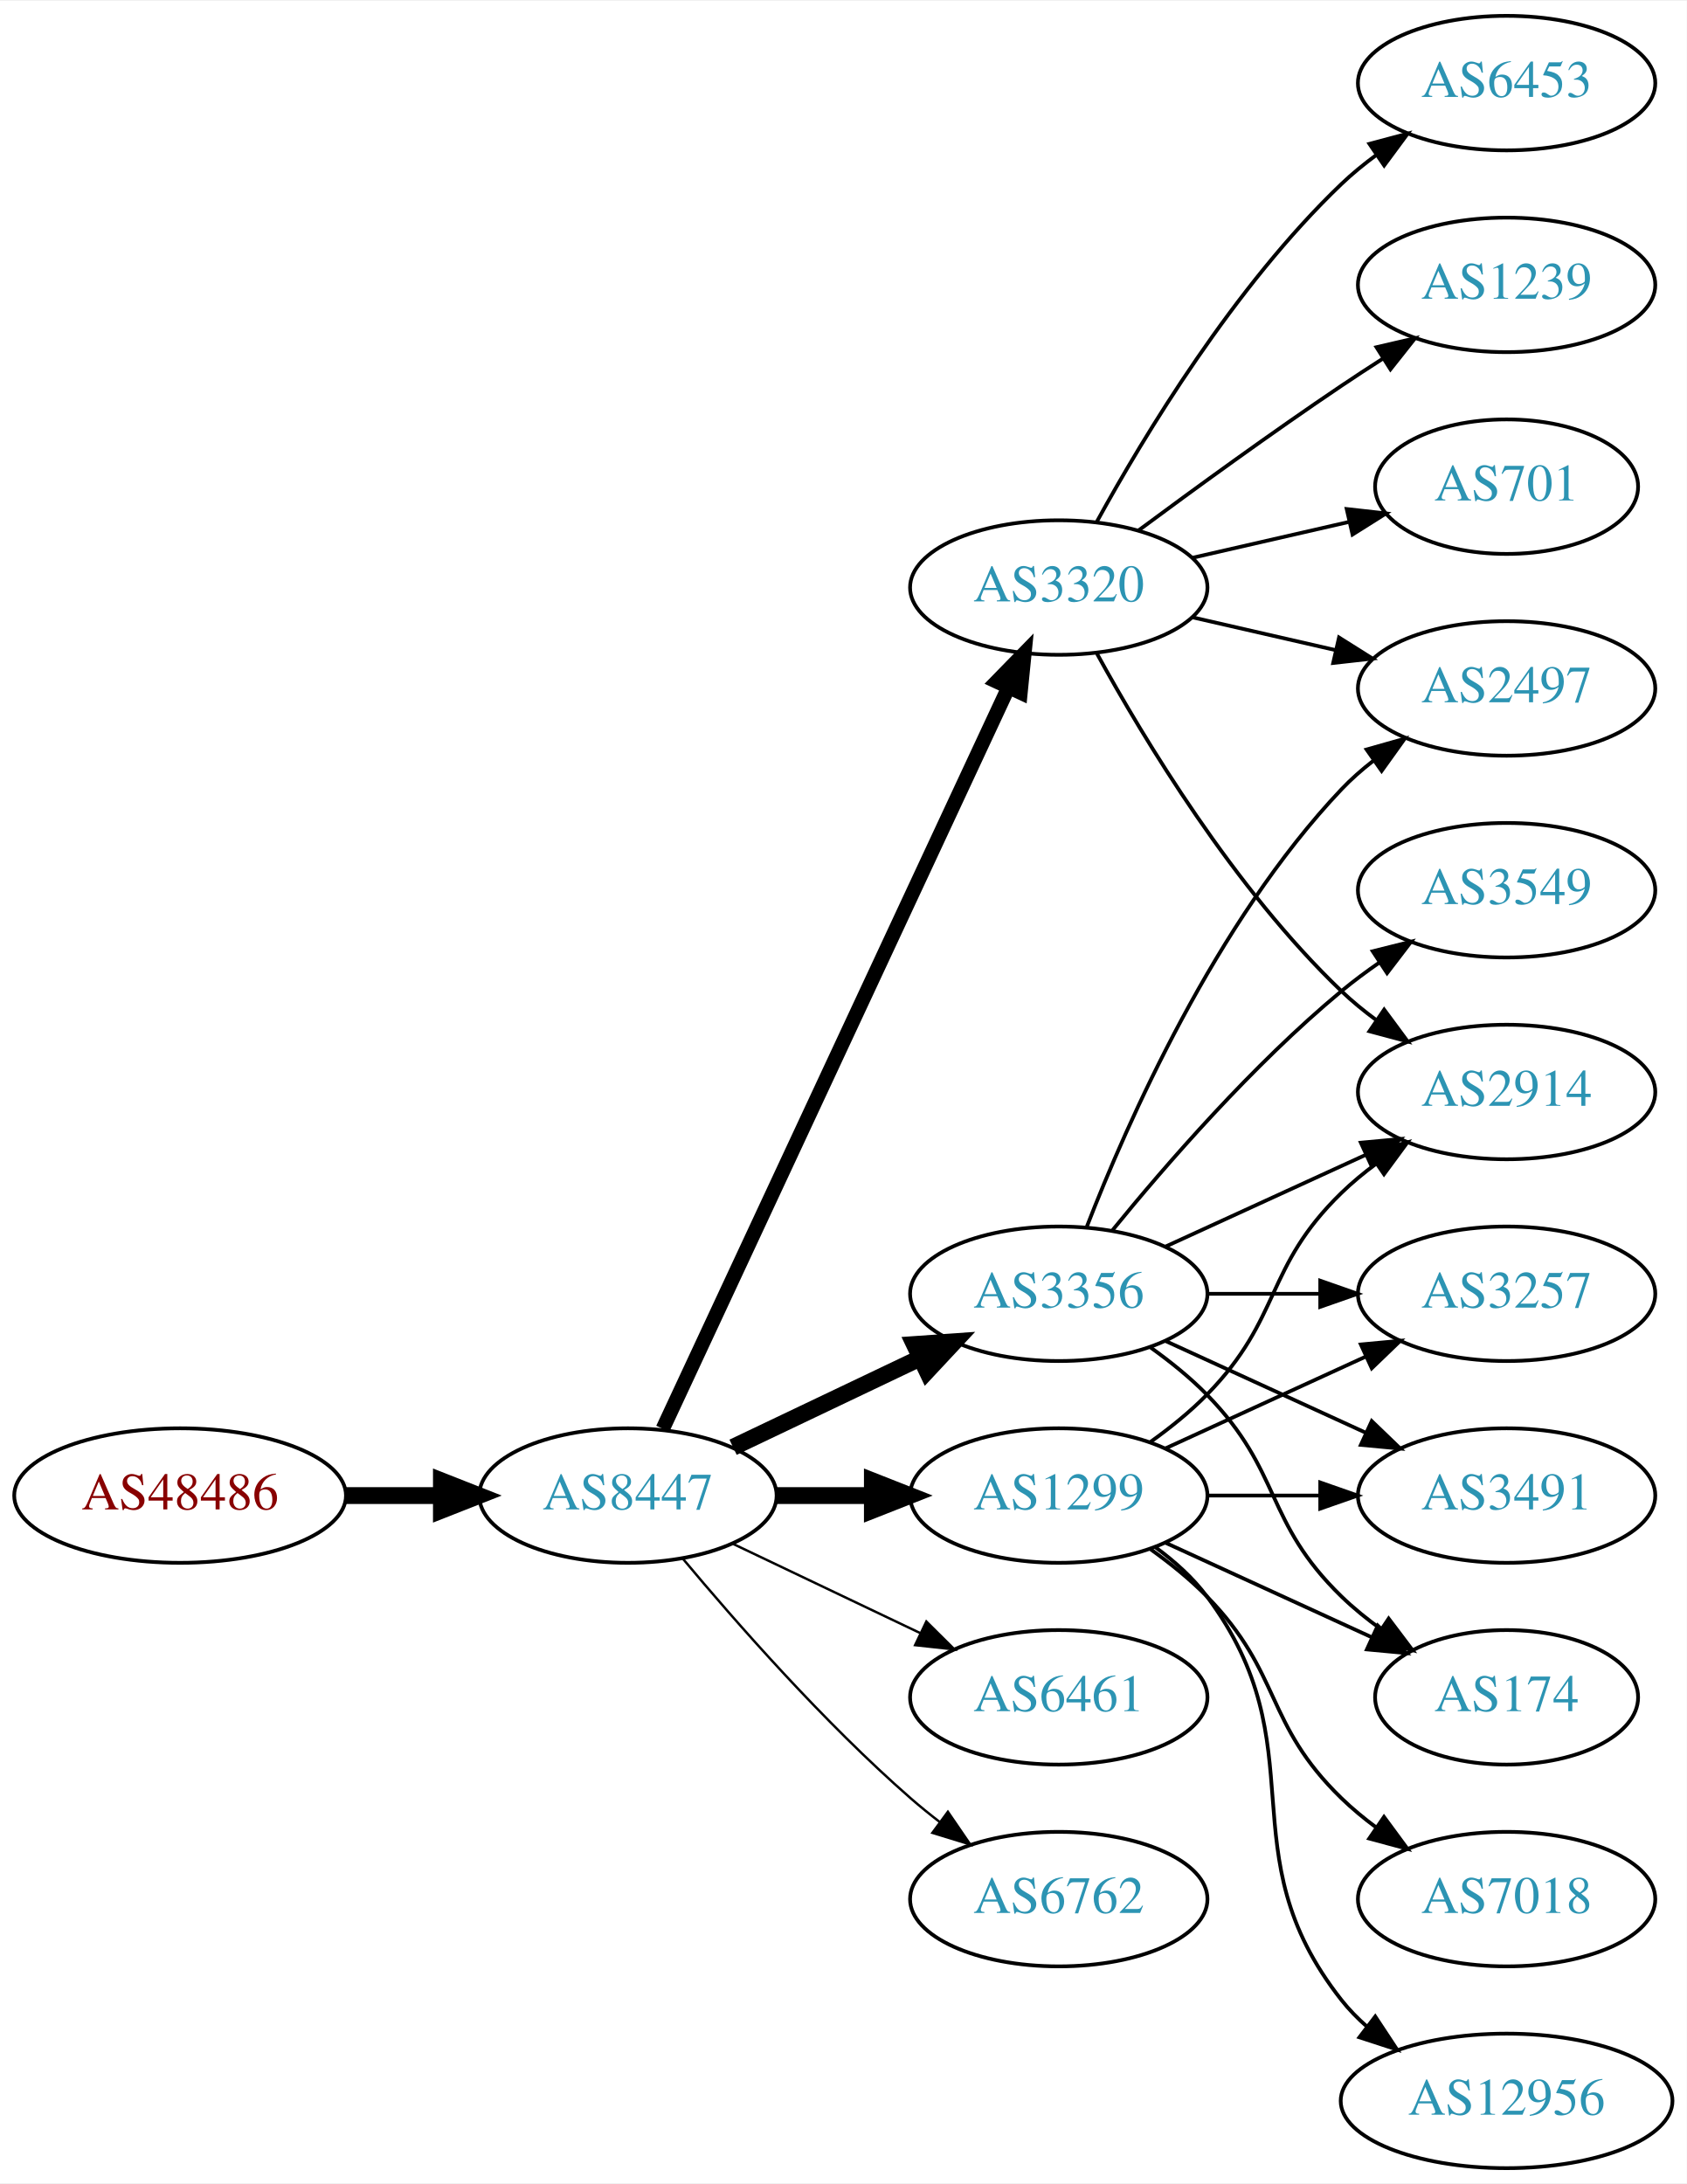
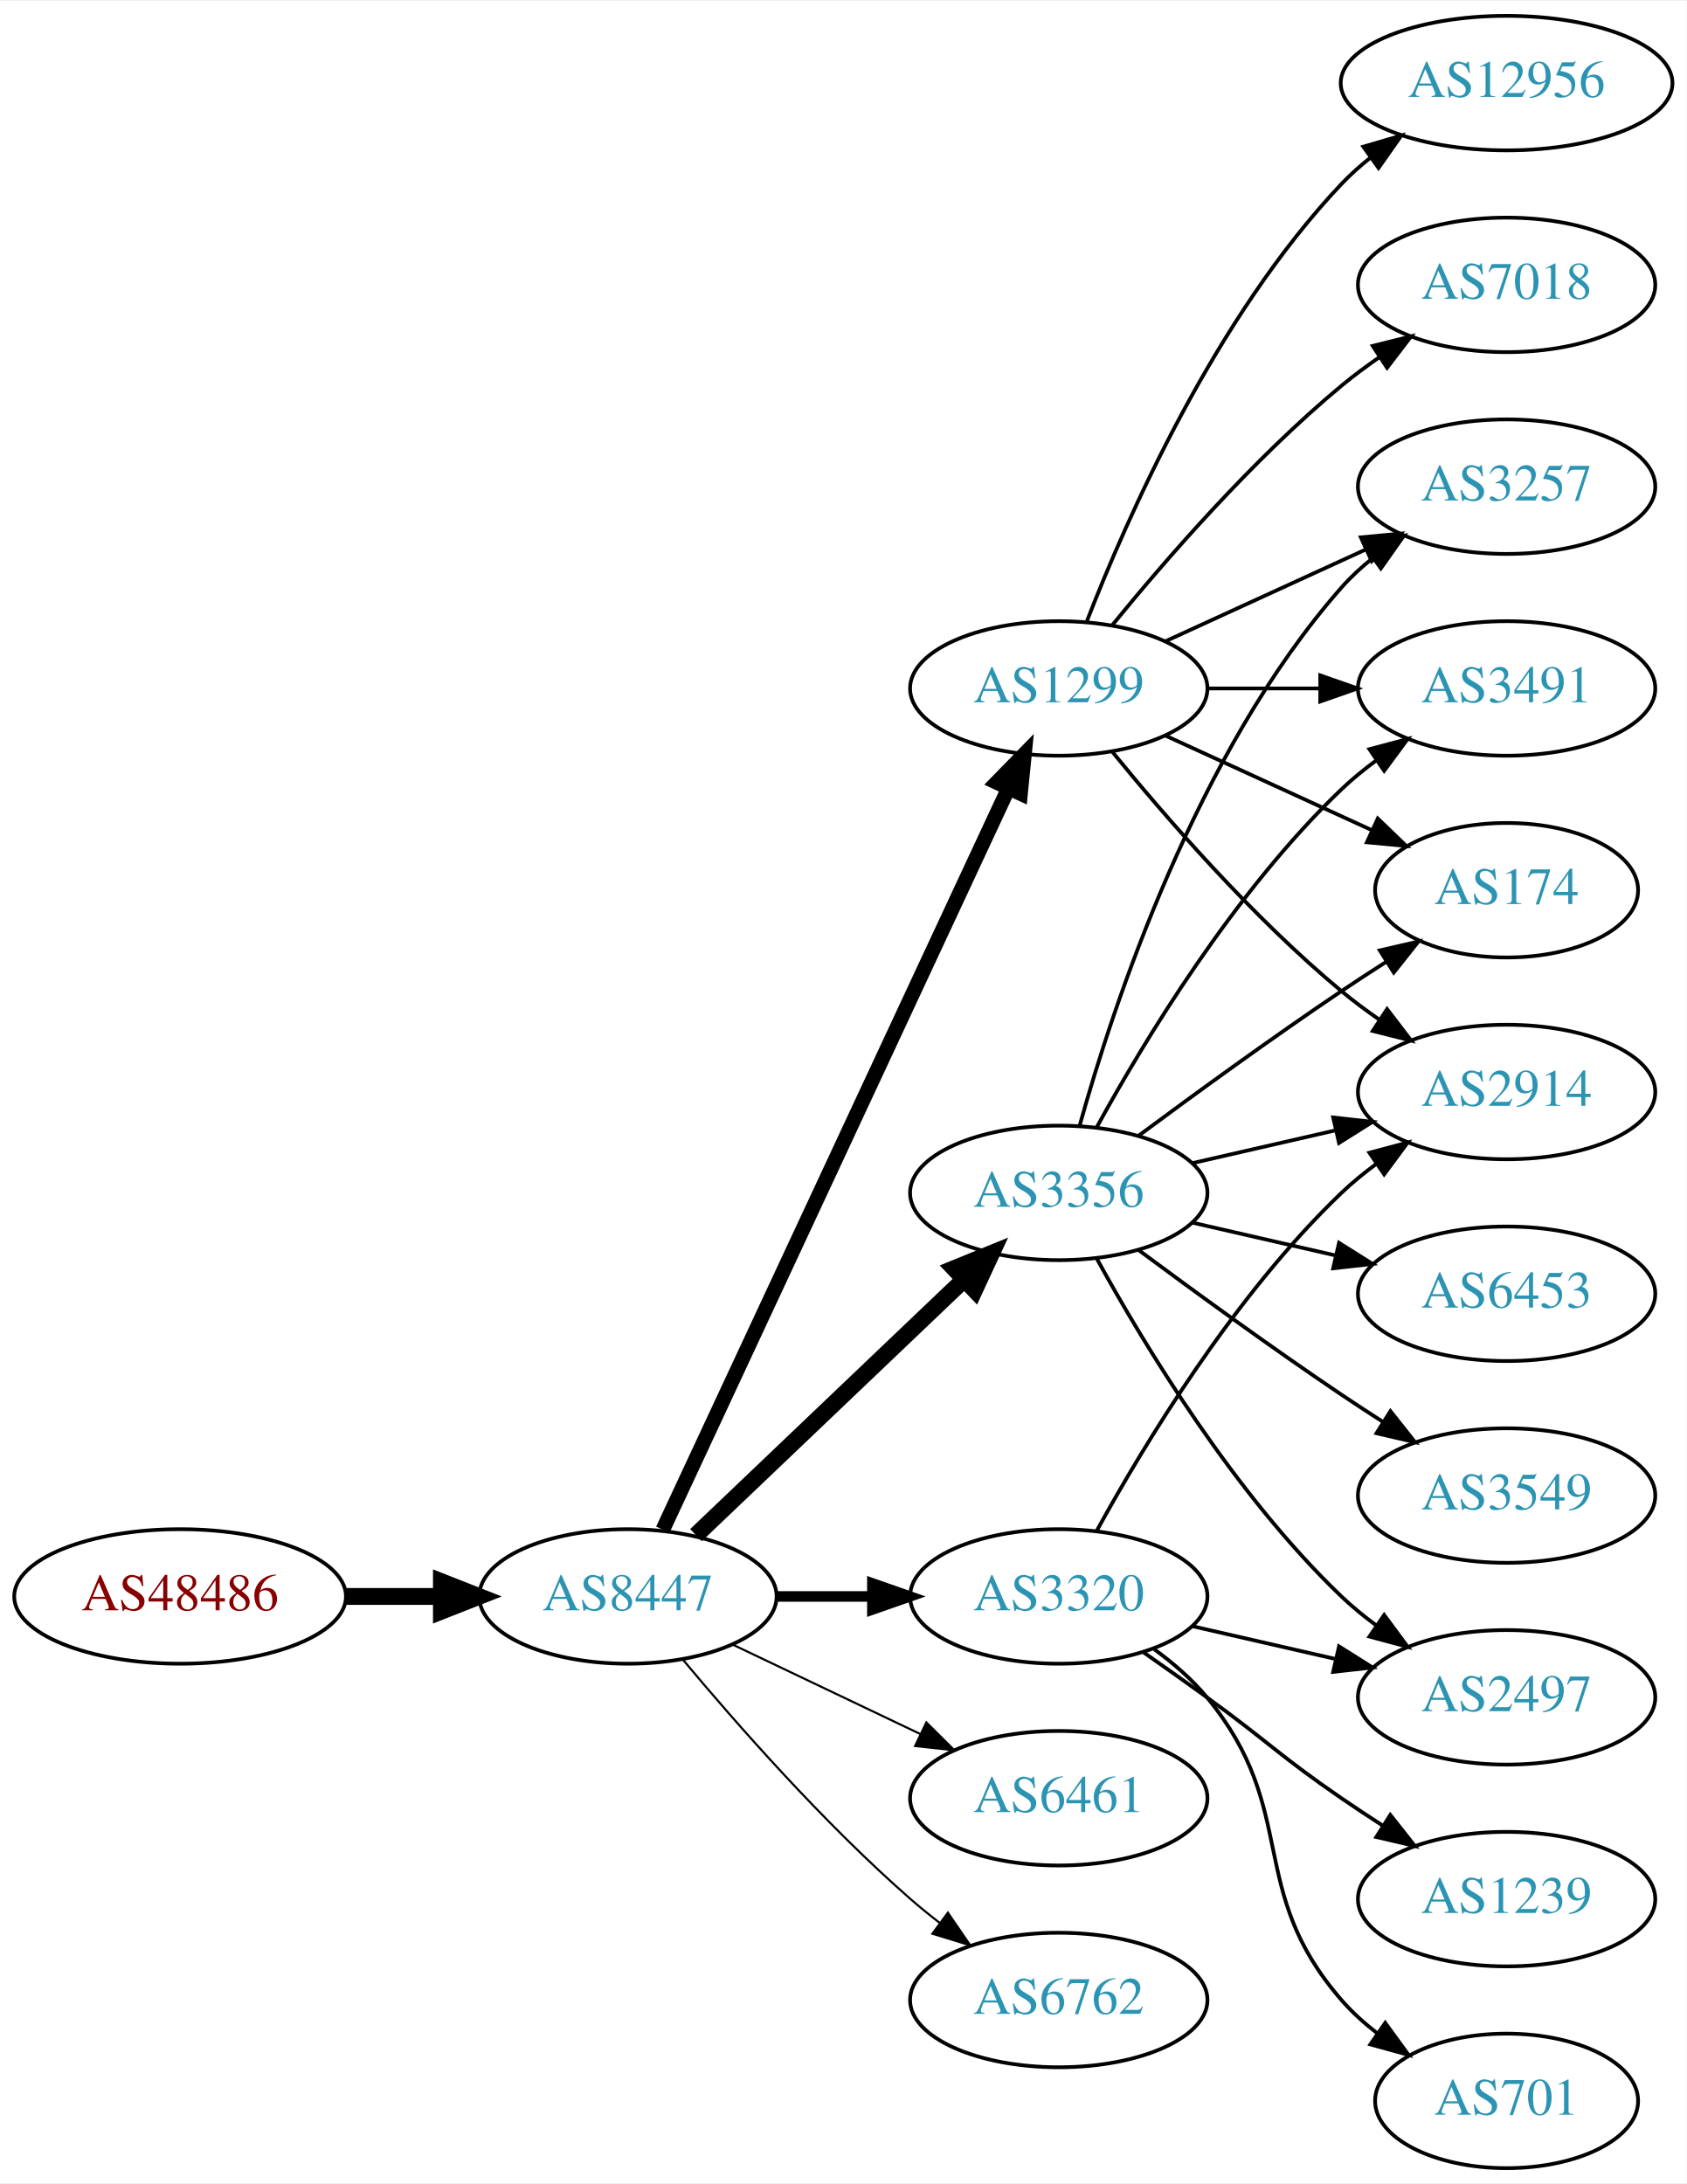
<svg xmlns="http://www.w3.org/2000/svg" xmlns:xlink="http://www.w3.org/1999/xlink" width="451pt" height="584pt" viewBox="0.00 0.00 451.37 584.00">
  <g id="graph0" class="graph" transform="scale(1 1) rotate(0) translate(4 580)">
    <polygon fill="white" stroke="none" points="-4,4 -4,-580 447.37,-580 447.37,4 -4,4" />
    <g id="node1" class="node">
      <g id="a_node1">
        <a xlink:href="/asn/48486" xlink:title="AS48486 ~ Leder und Schuh AG [AT]">
-           <ellipse fill="#ffffff" stroke="black" cx="44.196" cy="-180" rx="44.393" ry="18" />
-           <text text-anchor="middle" x="44.196" y="-176.3" font-family="Times,serif" font-size="14.00" fill="#880000">AS48486</text>
+           <ellipse fill="#ffffff" stroke="black" cx="44.196" cy="-153" rx="44.393" ry="18" />
+           <text text-anchor="middle" x="44.196" y="-149.3" font-family="Times,serif" font-size="14.00" fill="#880000">AS48486</text>
        </a>
      </g>
    </g>
    <g id="node2" class="node">
      <g id="a_node2">
        <a xlink:href="/asn/8447" xlink:title="AS8447 ~ A1 Telekom Austria AG [AT]">
-           <ellipse fill="#ffffff" stroke="black" cx="164.039" cy="-180" rx="39.794" ry="18" />
-           <text text-anchor="middle" x="164.039" y="-176.3" font-family="Times,serif" font-size="14.00" fill="#2c94b3">AS8447</text>
+           <ellipse fill="#ffffff" stroke="black" cx="164.039" cy="-153" rx="39.794" ry="18" />
+           <text text-anchor="middle" x="164.039" y="-149.3" font-family="Times,serif" font-size="14.00" fill="#2c94b3">AS8447</text>
        </a>
      </g>
    </g>
    <g id="edge1" class="edge">
-       <path fill="none" stroke="black" stroke-width="4.5" d="M88.407,-180C96.72,-180 105.482,-180 113.965,-180" />
-       <polygon fill="black" stroke="black" stroke-width="4.5" points="114.123,-183.938 124.123,-180 114.123,-176.063 114.123,-183.938" />
+       <path fill="none" stroke="black" stroke-width="4.5" d="M88.407,-153C96.72,-153 105.482,-153 113.965,-153" />
+       <polygon fill="black" stroke="black" stroke-width="4.5" points="114.123,-156.938 124.123,-153 114.123,-149.063 114.123,-156.938" />
    </g>
    <g id="node3" class="node">
      <g id="a_node3">
        <a xlink:href="/asn/3356" xlink:title="AS3356 ~ Level 3 Parent, LLC [US]">
-           <ellipse fill="#ffffff" stroke="black" cx="279.332" cy="-234" rx="39.794" ry="18" />
-           <text text-anchor="middle" x="279.332" y="-230.3" font-family="Times,serif" font-size="14.00" fill="#2c94b3">AS3356</text>
+           <ellipse fill="#ffffff" stroke="black" cx="279.332" cy="-261" rx="39.794" ry="18" />
+           <text text-anchor="middle" x="279.332" y="-257.3" font-family="Times,serif" font-size="14.00" fill="#2c94b3">AS3356</text>
        </a>
      </g>
    </g>
    <g id="edge2" class="edge">
-       <path fill="none" stroke="black" stroke-width="4.5" d="M192.175,-192.934C207.169,-200.081 225.99,-209.052 242.213,-216.785" />
-       <polygon fill="black" stroke="black" stroke-width="4.5" points="240.695,-220.423 251.417,-221.171 244.084,-213.314 240.695,-220.423" />
+       <path fill="none" stroke="black" stroke-width="4.5" d="M182.245,-169.403C201.321,-187.587 232.241,-217.063 253.838,-237.651" />
+       <polygon fill="black" stroke="black" stroke-width="4.5" points="251.379,-240.747 261.334,-244.797 256.813,-235.047 251.379,-240.747" />
    </g>
    <g id="node4" class="node">
      <g id="a_node4">
        <a xlink:href="/asn/1299" xlink:title="AS1299 ~ Telia Carrier [EU]">
-           <ellipse fill="#ffffff" stroke="black" cx="279.332" cy="-180" rx="39.794" ry="18" />
-           <text text-anchor="middle" x="279.332" y="-176.3" font-family="Times,serif" font-size="14.00" fill="#2c94b3">AS1299</text>
+           <ellipse fill="#ffffff" stroke="black" cx="279.332" cy="-396" rx="39.794" ry="18" />
+           <text text-anchor="middle" x="279.332" y="-392.3" font-family="Times,serif" font-size="14.00" fill="#2c94b3">AS1299</text>
        </a>
      </g>
    </g>
    <g id="edge3" class="edge">
-       <path fill="none" stroke="black" stroke-width="4.5" d="M203.711,-180C211.914,-180 220.678,-180 229.21,-180" />
-       <polygon fill="black" stroke="black" stroke-width="4.5" points="229.449,-183.938 239.449,-180 229.449,-176.063 229.449,-183.938" />
+       <path fill="none" stroke="black" stroke-width="3.938" d="M173.369,-170.868C193.059,-213.101 242.559,-319.272 265.849,-369.227" />
+       <polygon fill="black" stroke="black" stroke-width="3.938" points="262.744,-370.849 270.141,-378.433 269.088,-367.891 262.744,-370.849" />
    </g>
    <g id="node5" class="node">
      <g id="a_node5">
-         <a xlink:href="/asn/3320" xlink:title="AS3320 ~ DTAG [DE]">
-           <ellipse fill="#ffffff" stroke="black" cx="279.332" cy="-423" rx="39.794" ry="18" />
-           <text text-anchor="middle" x="279.332" y="-419.3" font-family="Times,serif" font-size="14.00" fill="#2c94b3">AS3320</text>
+         <a xlink:href="/asn/6461" xlink:title="AS6461 ~ Zayo Bandwidth [US]">
+           <ellipse fill="#ffffff" stroke="black" cx="279.332" cy="-99" rx="39.794" ry="18" />
+           <text text-anchor="middle" x="279.332" y="-95.3" font-family="Times,serif" font-size="14.00" fill="#2c94b3">AS6461</text>
        </a>
      </g>
    </g>
    <g id="edge4" class="edge">
-       <path fill="none" stroke="black" stroke-width="3.857" d="M173.369,-197.868C193.059,-240.101 242.559,-346.272 265.849,-396.227" />
-       <polygon fill="black" stroke="black" stroke-width="3.857" points="262.744,-397.849 270.141,-405.433 269.088,-394.891 262.744,-397.849" />
+       <path fill="none" stroke="black" stroke-width="0.562" d="M192.175,-140.066C207.169,-132.919 225.99,-123.948 242.213,-116.215" />
+       <polygon fill="black" stroke="black" stroke-width="0.562" points="243.895,-119.291 251.417,-111.829 240.884,-112.972 243.895,-119.291" />
    </g>
    <g id="node6" class="node">
      <g id="a_node6">
-         <a xlink:href="/asn/6461" xlink:title="AS6461 ~ Zayo Bandwidth [US]">
-           <ellipse fill="#ffffff" stroke="black" cx="279.332" cy="-126" rx="39.794" ry="18" />
-           <text text-anchor="middle" x="279.332" y="-122.3" font-family="Times,serif" font-size="14.00" fill="#2c94b3">AS6461</text>
+         <a xlink:href="/asn/6762" xlink:title="AS6762 ~ TELECOM ITALIA SPARKLE S.p.A. [IT]">
+           <ellipse fill="#ffffff" stroke="black" cx="279.332" cy="-45" rx="39.794" ry="18" />
+           <text text-anchor="middle" x="279.332" y="-41.3" font-family="Times,serif" font-size="14.00" fill="#2c94b3">AS6762</text>
        </a>
      </g>
    </g>
    <g id="edge5" class="edge">
-       <path fill="none" stroke="black" stroke-width="0.643" d="M192.175,-167.066C207.169,-159.919 225.99,-150.948 242.213,-143.215" />
-       <polygon fill="black" stroke="black" stroke-width="0.643" points="243.895,-146.291 251.417,-138.829 240.884,-139.972 243.895,-146.291" />
+       <path fill="none" stroke="black" stroke-width="0.562" d="M178.669,-136.183C192.951,-119.071 216.498,-92.255 239.685,-72 242.151,-69.846 244.789,-67.706 247.487,-65.628" />
+       <polygon fill="black" stroke="black" stroke-width="0.562" points="249.66,-68.375 255.641,-59.63 245.512,-62.736 249.66,-68.375" />
    </g>
    <g id="node7" class="node">
      <g id="a_node7">
-         <a xlink:href="/asn/6762" xlink:title="AS6762 ~ TELECOM ITALIA SPARKLE S.p.A. [IT]">
-           <ellipse fill="#ffffff" stroke="black" cx="279.332" cy="-72" rx="39.794" ry="18" />
-           <text text-anchor="middle" x="279.332" y="-68.3" font-family="Times,serif" font-size="14.00" fill="#2c94b3">AS6762</text>
+         <a xlink:href="/asn/3320" xlink:title="AS3320 ~ DTAG [DE]">
+           <ellipse fill="#ffffff" stroke="black" cx="279.332" cy="-153" rx="39.794" ry="18" />
+           <text text-anchor="middle" x="279.332" y="-149.3" font-family="Times,serif" font-size="14.00" fill="#2c94b3">AS3320</text>
        </a>
      </g>
    </g>
    <g id="edge6" class="edge">
-       <path fill="none" stroke="black" stroke-width="0.643" d="M178.669,-163.183C192.951,-146.071 216.498,-119.255 239.685,-99 242.151,-96.846 244.789,-94.706 247.487,-92.628" />
-       <polygon fill="black" stroke="black" stroke-width="0.643" points="249.66,-95.375 255.641,-86.63 245.512,-89.736 249.66,-95.375" />
+       <path fill="none" stroke="black" stroke-width="2.812" d="M203.711,-153C211.914,-153 220.678,-153 229.21,-153" />
+       <polygon fill="black" stroke="black" stroke-width="2.812" points="229.449,-156.5 239.449,-153 229.449,-149.5 229.449,-156.5" />
    </g>
    <g id="node8" class="node">
      <g id="a_node8">
-         <a xlink:href="/asn/3257" xlink:title="AS3257 ~ GTT [DE]">
-           <ellipse fill="#ffffff" stroke="black" cx="399.174" cy="-234" rx="39.794" ry="18" />
-           <text text-anchor="middle" x="399.174" y="-230.3" font-family="Times,serif" font-size="14.00" fill="#2c94b3">AS3257</text>
-         </a>
-       </g>
-     </g>
-     <g id="edge7" class="edge">
-       <path fill="none" stroke="black" d="M319.244,-234C328.798,-234 339.147,-234 349.11,-234" />
-       <polygon fill="black" stroke="black" points="349.302,-237.5 359.302,-234 349.302,-230.5 349.302,-237.5" />
-     </g>
-     <g id="node9" class="node">
-       <g id="a_node9">
        <a xlink:href="/asn/2914" xlink:title="AS2914 ~ NTT America, Inc. [US]">
          <ellipse fill="#ffffff" stroke="black" cx="399.174" cy="-288" rx="39.794" ry="18" />
          <text text-anchor="middle" x="399.174" y="-284.3" font-family="Times,serif" font-size="14.00" fill="#2c94b3">AS2914</text>
        </a>
      </g>
    </g>
+     <g id="edge7" class="edge">
+       <path fill="none" stroke="black" d="M315.051,-268.955C327.051,-271.704 340.672,-274.825 353.364,-277.733" />
+       <polygon fill="black" stroke="black" points="352.767,-281.187 363.296,-280.009 354.33,-274.364 352.767,-281.187" />
+     </g>
+     <g id="node9" class="node">
+       <g id="a_node9">
+         <a xlink:href="/asn/3257" xlink:title="AS3257 ~ GTT [DE]">
+           <ellipse fill="#ffffff" stroke="black" cx="399.174" cy="-450" rx="39.794" ry="18" />
+           <text text-anchor="middle" x="399.174" y="-446.3" font-family="Times,serif" font-size="14.00" fill="#2c94b3">AS3257</text>
+         </a>
+       </g>
+     </g>
    <g id="edge8" class="edge">
-       <path fill="none" stroke="black" d="M307.96,-246.661C323.917,-253.973 344.188,-263.261 361.471,-271.181" />
-       <polygon fill="black" stroke="black" points="360.169,-274.435 370.718,-275.419 363.085,-268.071 360.169,-274.435" />
+       <path fill="none" stroke="black" d="M284.904,-278.946C293.81,-310.995 316.094,-378.842 354.978,-423 357.462,-425.821 360.312,-428.449 363.337,-430.871" />
+       <polygon fill="black" stroke="black" points="361.455,-433.828 371.627,-436.791 365.523,-428.131 361.455,-433.828" />
    </g>
    <g id="node10" class="node">
      <g id="a_node10">
-         <a xlink:href="/asn/3549" xlink:title="AS3549 ~ Level 3 Parent, LLC [US]">
-           <ellipse fill="#ffffff" stroke="black" cx="399.174" cy="-342" rx="39.794" ry="18" />
-           <text text-anchor="middle" x="399.174" y="-338.3" font-family="Times,serif" font-size="14.00" fill="#2c94b3">AS3549</text>
+         <a xlink:href="/asn/6453" xlink:title="AS6453 ~ TATA COMMUNICATIONS (AMERICA) INC [US]">
+           <ellipse fill="#ffffff" stroke="black" cx="399.174" cy="-234" rx="39.794" ry="18" />
+           <text text-anchor="middle" x="399.174" y="-230.3" font-family="Times,serif" font-size="14.00" fill="#2c94b3">AS6453</text>
        </a>
      </g>
    </g>
    <g id="edge9" class="edge">
-       <path fill="none" stroke="black" d="M293.751,-251.065C307.865,-268.375 331.28,-295.345 354.978,-315 358.194,-317.668 361.695,-320.27 365.265,-322.741" />
-       <polygon fill="black" stroke="black" points="363.343,-325.666 373.622,-328.236 367.189,-319.817 363.343,-325.666" />
+       <path fill="none" stroke="black" d="M315.051,-253.045C327.051,-250.296 340.672,-247.175 353.364,-244.267" />
+       <polygon fill="black" stroke="black" points="354.33,-247.636 363.296,-241.991 352.767,-240.813 354.33,-247.636" />
    </g>
    <g id="node11" class="node">
      <g id="a_node11">
        <a xlink:href="/asn/3491" xlink:title="AS3491 ~ PCCW Global, Inc. [US]">
-           <ellipse fill="#ffffff" stroke="black" cx="399.174" cy="-180" rx="39.794" ry="18" />
-           <text text-anchor="middle" x="399.174" y="-176.3" font-family="Times,serif" font-size="14.00" fill="#2c94b3">AS3491</text>
+           <ellipse fill="#ffffff" stroke="black" cx="399.174" cy="-396" rx="39.794" ry="18" />
+           <text text-anchor="middle" x="399.174" y="-392.3" font-family="Times,serif" font-size="14.00" fill="#2c94b3">AS3491</text>
        </a>
      </g>
    </g>
    <g id="edge10" class="edge">
-       <path fill="none" stroke="black" d="M307.96,-221.339C323.917,-214.027 344.188,-204.739 361.471,-196.819" />
-       <polygon fill="black" stroke="black" points="363.085,-199.929 370.718,-192.581 360.169,-193.565 363.085,-199.929" />
+       <path fill="none" stroke="black" d="M289.573,-278.713C302.118,-301.561 326.295,-341.611 354.978,-369 357.846,-371.739 361.035,-374.347 364.344,-376.785" />
+       <polygon fill="black" stroke="black" points="362.468,-379.742 372.704,-382.477 366.407,-373.956 362.468,-379.742" />
    </g>
    <g id="node12" class="node">
      <g id="a_node12">
-         <a xlink:href="/asn/2497" xlink:title="AS2497 ~ Internet Initiative Japan Inc. [JP]">
-           <ellipse fill="#ffffff" stroke="black" cx="399.174" cy="-396" rx="39.794" ry="18" />
-           <text text-anchor="middle" x="399.174" y="-392.3" font-family="Times,serif" font-size="14.00" fill="#2c94b3">AS2497</text>
+         <a xlink:href="/asn/174" xlink:title="AS174 ~ Cogent Communications [US]">
+           <ellipse fill="#ffffff" stroke="black" cx="399.174" cy="-342" rx="35.194" ry="18" />
+           <text text-anchor="middle" x="399.174" y="-338.3" font-family="Times,serif" font-size="14.00" fill="#2c94b3">AS174</text>
        </a>
      </g>
    </g>
    <g id="edge11" class="edge">
-       <path fill="none" stroke="black" d="M286.855,-251.994C297.605,-279.728 321.262,-333.429 354.978,-369 357.564,-371.728 360.481,-374.294 363.55,-376.677" />
-       <polygon fill="black" stroke="black" points="361.704,-379.658 371.898,-382.543 365.728,-373.93 361.704,-379.658" />
+       <path fill="none" stroke="black" d="M300.662,-276.277C315.524,-287.304 336.269,-302.407 354.978,-315 358.795,-317.569 362.845,-320.21 366.876,-322.786" />
+       <polygon fill="black" stroke="black" points="365.245,-325.895 375.57,-328.271 368.98,-319.975 365.245,-325.895" />
    </g>
    <g id="node13" class="node">
      <g id="a_node13">
-         <a xlink:href="/asn/174" xlink:title="AS174 ~ Cogent Communications [US]">
-           <ellipse fill="#ffffff" stroke="black" cx="399.174" cy="-126" rx="35.194" ry="18" />
-           <text text-anchor="middle" x="399.174" y="-122.3" font-family="Times,serif" font-size="14.00" fill="#2c94b3">AS174</text>
+         <a xlink:href="/asn/3549" xlink:title="AS3549 ~ Level 3 Parent, LLC [US]">
+           <ellipse fill="#ffffff" stroke="black" cx="399.174" cy="-180" rx="39.794" ry="18" />
+           <text text-anchor="middle" x="399.174" y="-176.3" font-family="Times,serif" font-size="14.00" fill="#2c94b3">AS3549</text>
        </a>
      </g>
    </g>
    <g id="edge12" class="edge">
-       <path fill="none" stroke="black" d="M303.926,-219.611C309.182,-215.852 314.513,-211.563 318.978,-207 339.151,-186.383 334.285,-173.094 354.978,-153 358.206,-149.866 361.857,-146.911 365.635,-144.188" />
-       <polygon fill="black" stroke="black" points="367.614,-147.075 373.995,-138.617 363.732,-141.25 367.614,-147.075" />
-     </g>
-     <g id="edge18" class="edge">
-       <path fill="none" stroke="black" d="M307.96,-192.661C323.917,-199.973 344.188,-209.261 361.471,-217.181" />
-       <polygon fill="black" stroke="black" points="360.169,-220.435 370.718,-221.419 363.085,-214.071 360.169,-220.435" />
-     </g>
-     <g id="edge13" class="edge">
-       <path fill="none" stroke="black" d="M303.926,-194.389C309.182,-198.148 314.513,-202.437 318.978,-207 339.151,-227.617 334.285,-240.906 354.978,-261 357.823,-263.763 360.997,-266.386 364.297,-268.834" />
-       <polygon fill="black" stroke="black" points="362.414,-271.786 372.645,-274.538 366.363,-266.006 362.414,-271.786" />
-     </g>
-     <g id="edge16" class="edge">
-       <path fill="none" stroke="black" d="M319.244,-180C328.798,-180 339.147,-180 349.11,-180" />
-       <polygon fill="black" stroke="black" points="349.302,-183.5 359.302,-180 349.302,-176.5 349.302,-183.5" />
-     </g>
-     <g id="edge14" class="edge">
-       <path fill="none" stroke="black" d="M307.96,-167.339C324.377,-159.817 345.358,-150.202 362.955,-142.139" />
-       <polygon fill="black" stroke="black" points="364.7,-145.189 372.332,-137.842 361.783,-138.826 364.7,-145.189" />
+       <path fill="none" stroke="black" d="M300.662,-245.723C315.524,-234.696 336.269,-219.593 354.978,-207 358.527,-204.611 362.277,-202.161 366.026,-199.758" />
+       <polygon fill="black" stroke="black" points="368.094,-202.591 374.674,-194.288 364.352,-196.675 368.094,-202.591" />
    </g>
    <g id="node14" class="node">
      <g id="a_node14">
-         <a xlink:href="/asn/12956" xlink:title="AS12956 ~ TELXIUS [ES]">
-           <ellipse fill="#ffffff" stroke="black" cx="399.174" cy="-18" rx="44.393" ry="18" />
-           <text text-anchor="middle" x="399.174" y="-14.3" font-family="Times,serif" font-size="14.00" fill="#2c94b3">AS12956</text>
-         </a>
-       </g>
+         <a xlink:href="/asn/2497" xlink:title="AS2497 ~ Internet Initiative Japan Inc. [JP]">
+           <ellipse fill="#ffffff" stroke="black" cx="399.174" cy="-126" rx="39.794" ry="18" />
+           <text text-anchor="middle" x="399.174" y="-122.3" font-family="Times,serif" font-size="14.00" fill="#2c94b3">AS2497</text>
+         </a>
+       </g>
+     </g>
+     <g id="edge13" class="edge">
+       <path fill="none" stroke="black" d="M289.573,-243.287C302.118,-220.439 326.295,-180.389 354.978,-153 357.846,-150.261 361.035,-147.653 364.344,-145.215" />
+       <polygon fill="black" stroke="black" points="366.407,-148.044 372.704,-139.523 362.468,-142.258 366.407,-148.044" />
    </g>
    <g id="edge15" class="edge">
-       <path fill="none" stroke="black" d="M305.262,-166.118C310.338,-162.389 315.256,-157.984 318.978,-153 349.249,-112.458 323.679,-84.754 354.978,-45 357.002,-42.429 359.344,-40.037 361.868,-37.826" />
-       <polygon fill="black" stroke="black" points="364.025,-40.584 369.858,-31.739 359.782,-35.016 364.025,-40.584" />
+       <path fill="none" stroke="black" d="M293.751,-378.935C307.865,-361.625 331.28,-334.655 354.978,-315 358.194,-312.332 361.695,-309.73 365.265,-307.259" />
+       <polygon fill="black" stroke="black" points="367.189,-310.183 373.622,-301.764 363.343,-304.334 367.189,-310.183" />
+     </g>
+     <g id="edge18" class="edge">
+       <path fill="none" stroke="black" d="M307.96,-408.661C323.917,-415.973 344.188,-425.261 361.471,-433.181" />
+       <polygon fill="black" stroke="black" points="360.169,-436.435 370.718,-437.419 363.085,-430.071 360.169,-436.435" />
+     </g>
+     <g id="edge19" class="edge">
+       <path fill="none" stroke="black" d="M319.244,-396C328.798,-396 339.147,-396 349.11,-396" />
+       <polygon fill="black" stroke="black" points="349.302,-399.5 359.302,-396 349.302,-392.5 349.302,-399.5" />
+     </g>
+     <g id="edge14" class="edge">
+       <path fill="none" stroke="black" d="M307.96,-383.339C324.377,-375.817 345.358,-366.202 362.955,-358.139" />
+       <polygon fill="black" stroke="black" points="364.7,-361.189 372.332,-353.842 361.783,-354.826 364.7,-361.189" />
    </g>
    <g id="node15" class="node">
      <g id="a_node15">
        <a xlink:href="/asn/7018" xlink:title="AS7018 ~ AT&amp;T Services, Inc. [US]">
-           <ellipse fill="#ffffff" stroke="black" cx="399.174" cy="-72" rx="39.794" ry="18" />
-           <text text-anchor="middle" x="399.174" y="-68.3" font-family="Times,serif" font-size="14.00" fill="#2c94b3">AS7018</text>
-         </a>
-       </g>
-     </g>
-     <g id="edge17" class="edge">
-       <path fill="none" stroke="black" d="M303.926,-165.611C309.182,-161.852 314.513,-157.563 318.978,-153 339.151,-132.383 334.285,-119.094 354.978,-99 357.823,-96.237 360.997,-93.614 364.297,-91.166" />
-       <polygon fill="black" stroke="black" points="366.363,-93.993 372.645,-85.462 362.414,-88.214 366.363,-93.993" />
-     </g>
-     <g id="edge22" class="edge">
-       <path fill="none" stroke="black" d="M289.573,-405.287C302.118,-382.439 326.295,-342.389 354.978,-315 357.846,-312.261 361.035,-309.653 364.344,-307.215" />
-       <polygon fill="black" stroke="black" points="366.407,-310.044 372.704,-301.523 362.468,-304.258 366.407,-310.044" />
-     </g>
-     <g id="edge19" class="edge">
-       <path fill="none" stroke="black" d="M315.051,-415.045C327.051,-412.296 340.672,-409.175 353.364,-406.267" />
-       <polygon fill="black" stroke="black" points="354.33,-409.636 363.296,-403.991 352.767,-402.813 354.33,-409.636" />
+           <ellipse fill="#ffffff" stroke="black" cx="399.174" cy="-504" rx="39.794" ry="18" />
+           <text text-anchor="middle" x="399.174" y="-500.3" font-family="Times,serif" font-size="14.00" fill="#2c94b3">AS7018</text>
+         </a>
+       </g>
+     </g>
+     <g id="edge16" class="edge">
+       <path fill="none" stroke="black" d="M293.751,-413.065C307.865,-430.375 331.28,-457.345 354.978,-477 358.194,-479.668 361.695,-482.27 365.265,-484.741" />
+       <polygon fill="black" stroke="black" points="363.343,-487.666 373.622,-490.236 367.189,-481.817 363.343,-487.666" />
    </g>
    <g id="node16" class="node">
      <g id="a_node16">
-         <a xlink:href="/asn/6453" xlink:title="AS6453 ~ TATA COMMUNICATIONS (AMERICA) INC [US]">
-           <ellipse fill="#ffffff" stroke="black" cx="399.174" cy="-558" rx="39.794" ry="18" />
-           <text text-anchor="middle" x="399.174" y="-554.3" font-family="Times,serif" font-size="14.00" fill="#2c94b3">AS6453</text>
-         </a>
-       </g>
+         <a xlink:href="/asn/12956" xlink:title="AS12956 ~ TELXIUS [ES]">
+           <ellipse fill="#ffffff" stroke="black" cx="399.174" cy="-558" rx="44.393" ry="18" />
+           <text text-anchor="middle" x="399.174" y="-554.3" font-family="Times,serif" font-size="14.00" fill="#2c94b3">AS12956</text>
+         </a>
+       </g>
+     </g>
+     <g id="edge17" class="edge">
+       <path fill="none" stroke="black" d="M286.855,-413.994C297.605,-441.728 321.262,-495.429 354.978,-531 357.362,-533.515 360.029,-535.893 362.835,-538.117" />
+       <polygon fill="black" stroke="black" points="360.828,-540.985 370.997,-543.961 364.904,-535.293 360.828,-540.985" />
    </g>
    <g id="edge20" class="edge">
-       <path fill="none" stroke="black" d="M289.573,-440.713C302.118,-463.561 326.295,-503.611 354.978,-531 357.846,-533.739 361.035,-536.347 364.344,-538.785" />
-       <polygon fill="black" stroke="black" points="362.468,-541.742 372.704,-544.477 366.407,-535.956 362.468,-541.742" />
+       <path fill="none" stroke="black" d="M289.573,-170.713C302.118,-193.561 326.295,-233.611 354.978,-261 357.846,-263.739 361.035,-266.347 364.344,-268.785" />
+       <polygon fill="black" stroke="black" points="362.468,-271.742 372.704,-274.477 366.407,-265.956 362.468,-271.742" />
+     </g>
+     <g id="edge22" class="edge">
+       <path fill="none" stroke="black" d="M315.051,-145.045C327.051,-142.296 340.672,-139.175 353.364,-136.267" />
+       <polygon fill="black" stroke="black" points="354.33,-139.636 363.296,-133.991 352.767,-132.813 354.33,-139.636" />
    </g>
    <g id="node17" class="node">
      <g id="a_node17">
-         <a xlink:href="/asn/1239" xlink:title="AS1239 ~ Sprint [US]">
-           <ellipse fill="#ffffff" stroke="black" cx="399.174" cy="-504" rx="39.794" ry="18" />
-           <text text-anchor="middle" x="399.174" y="-500.3" font-family="Times,serif" font-size="14.00" fill="#2c94b3">AS1239</text>
+         <a xlink:href="/asn/701" xlink:title="AS701 ~ UUNET [US]">
+           <ellipse fill="#ffffff" stroke="black" cx="399.174" cy="-18" rx="35.194" ry="18" />
+           <text text-anchor="middle" x="399.174" y="-14.3" font-family="Times,serif" font-size="14.00" fill="#2c94b3">AS701</text>
        </a>
      </g>
    </g>
    <g id="edge21" class="edge">
-       <path fill="none" stroke="black" d="M300.662,-438.277C315.524,-449.304 336.269,-464.407 354.978,-477 358.527,-479.389 362.277,-481.839 366.026,-484.242" />
-       <polygon fill="black" stroke="black" points="364.352,-487.325 374.674,-489.712 368.094,-481.409 364.352,-487.325" />
+       <path fill="none" stroke="black" d="M304.912,-138.844C310.007,-135.128 315.02,-130.799 318.978,-126 344.043,-95.606 329.144,-74.742 354.978,-45 357.784,-41.77 361.071,-38.797 364.559,-36.098" />
+       <polygon fill="black" stroke="black" points="366.693,-38.878 372.925,-30.31 362.71,-33.121 366.693,-38.878" />
    </g>
    <g id="node18" class="node">
      <g id="a_node18">
-         <a xlink:href="/asn/701" xlink:title="AS701 ~ UUNET [US]">
-           <ellipse fill="#ffffff" stroke="black" cx="399.174" cy="-450" rx="35.194" ry="18" />
-           <text text-anchor="middle" x="399.174" y="-446.3" font-family="Times,serif" font-size="14.00" fill="#2c94b3">AS701</text>
+         <a xlink:href="/asn/1239" xlink:title="AS1239 ~ Sprint [US]">
+           <ellipse fill="#ffffff" stroke="black" cx="399.174" cy="-72" rx="39.794" ry="18" />
+           <text text-anchor="middle" x="399.174" y="-68.3" font-family="Times,serif" font-size="14.00" fill="#2c94b3">AS1239</text>
        </a>
      </g>
    </g>
    <g id="edge23" class="edge">
-       <path fill="none" stroke="black" d="M315.051,-430.955C328.143,-433.955 343.166,-437.396 356.806,-440.522" />
-       <polygon fill="black" stroke="black" points="356.384,-444.016 366.914,-442.838 357.948,-437.193 356.384,-444.016" />
+       <path fill="none" stroke="black" d="M302.089,-137.991C307.623,-134.121 313.542,-129.936 318.978,-126 335.178,-114.271 338.483,-110.311 354.978,-99 358.506,-96.581 362.244,-94.111 365.985,-91.698" />
+       <polygon fill="black" stroke="black" points="368.057,-94.528 374.626,-86.216 364.307,-88.618 368.057,-94.528" />
    </g>
  </g>
</svg>
